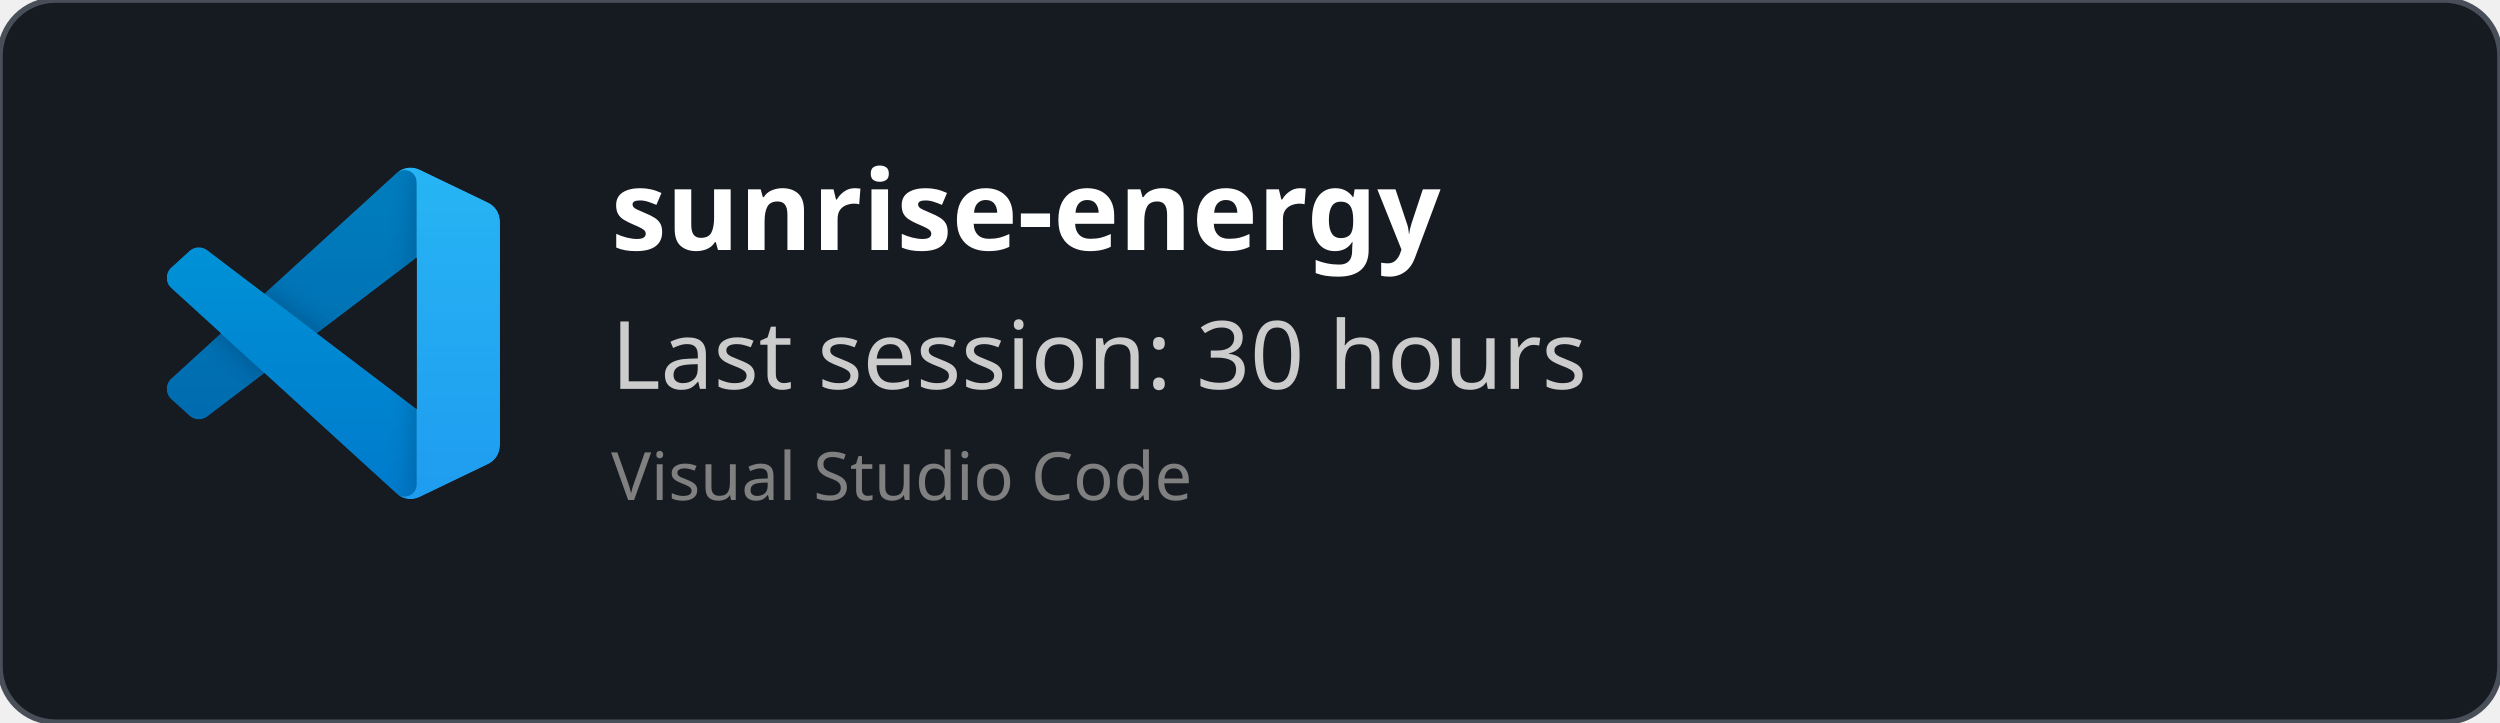
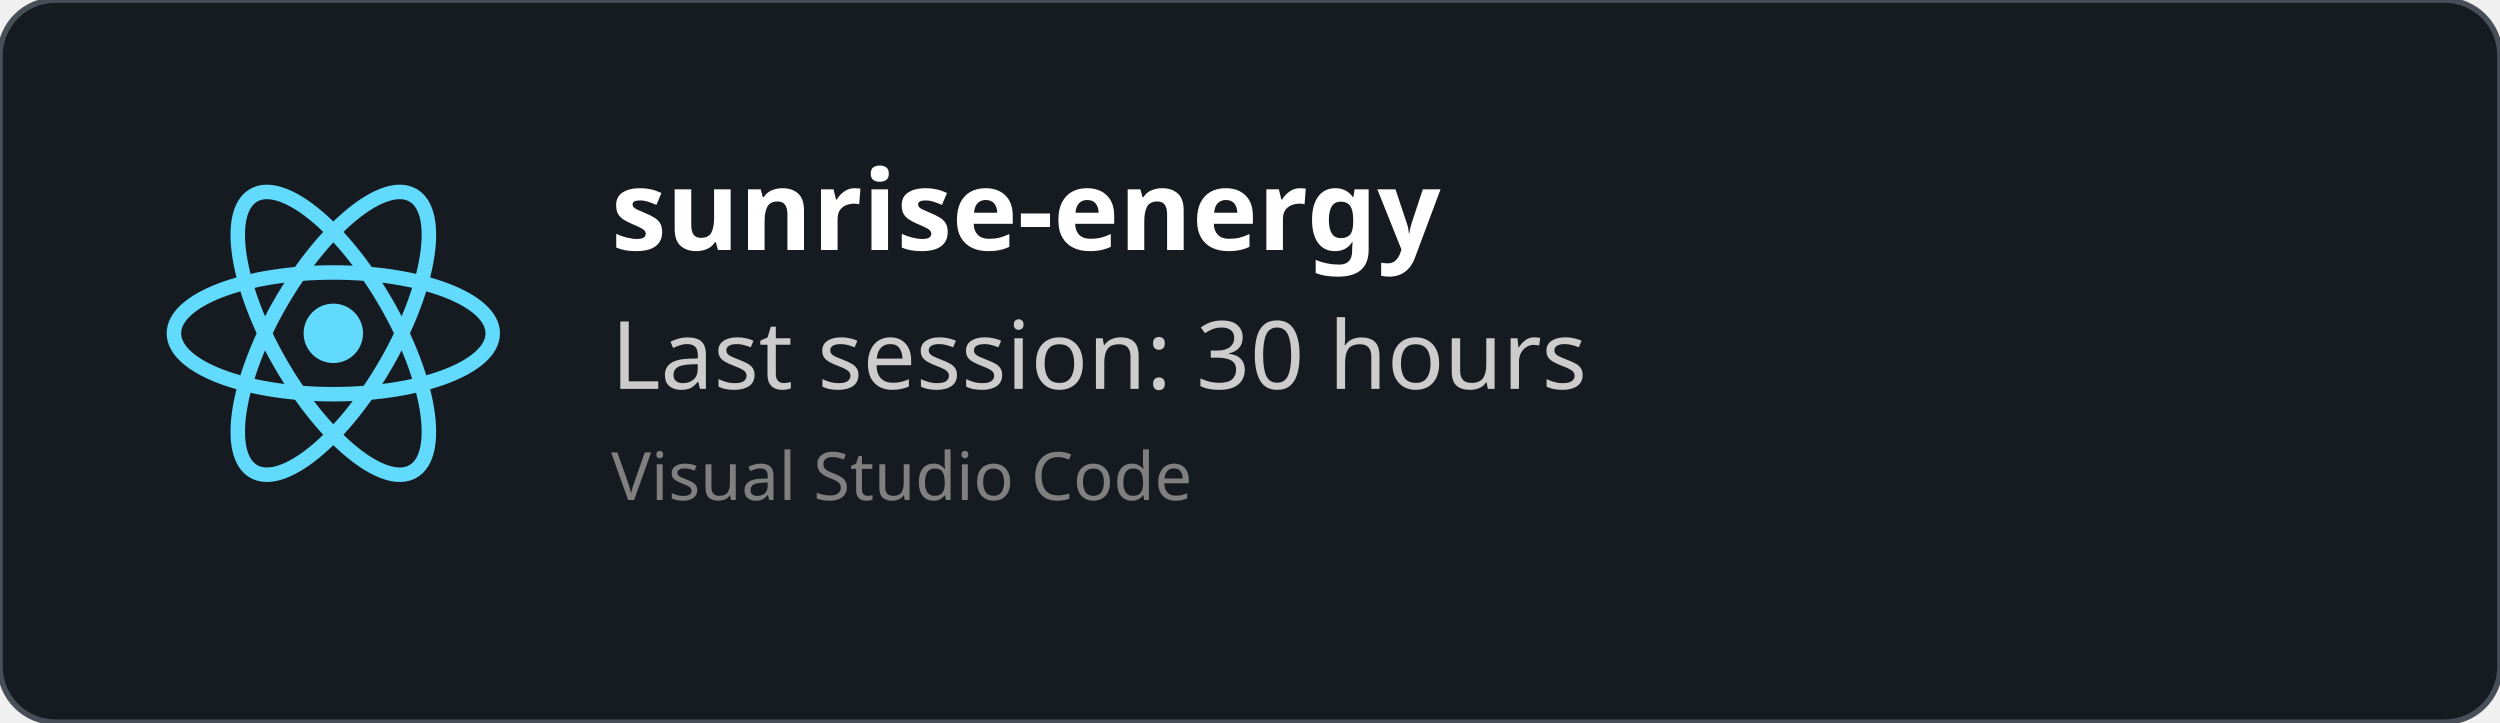
<svg xmlns="http://www.w3.org/2000/svg" width="450" height="130" viewBox="0 0 450 130" fill="none" role="img">
  <style>
    *{
        font-family: 'Segoe UI', Ubuntu, monospace
    }
    </style>
  <defs>
    <clipPath id="horizontalClip" x="20" y="20" width="500" height="200">
      <rect x="90" y="20" width="300" height="50" />
    </clipPath>
  </defs>
  <rect width="450" height="130" fill="rgba(22,27,34)" stroke="#484f58" stroke-width="1" fill-opacity="1" stroke-opacity="1" x="0" y="0" rx="10px" ry="10px">
    </rect>
-   <svg width="60" height="60" x="30" y="30" viewBox="0 0 100 100" fill="none" id="vscode">
-     <mask id="mask0" mask-type="alpha" maskUnits="userSpaceOnUse" x="0" y="0" width="100" height="100">
-       <path fill-rule="evenodd" clip-rule="evenodd" d="M70.912 99.317C72.487 99.931 74.283 99.891 75.873 99.126L96.461 89.22C98.624 88.179 100 85.989 100 83.587V16.413C100 14.011 98.624 11.822 96.461 10.781L75.873 0.874C73.786 -0.13 71.345 0.116 69.513 1.447C69.252 1.637 69.003 1.849 68.769 2.083L29.355 38.041L12.187 25.01C10.589 23.797 8.354 23.896 6.869 25.246L1.363 30.255C-0.453 31.906 -0.455 34.763 1.359 36.417L16.247 50L1.359 63.583C-0.455 65.237 -0.453 68.094 1.363 69.745L6.869 74.754C8.354 76.104 10.589 76.204 12.187 74.99L29.355 61.959L68.769 97.917C69.392 98.541 70.125 99.01 70.912 99.317ZM75.015 27.299L45.109 50L75.015 72.701V27.299Z" fill="white" />
-     </mask>
-     <g mask="url(#mask0)">
-       <path d="M96.461 10.796L75.857 0.876C73.472 -0.273 70.622 0.212 68.75 2.083L1.299 63.583C-0.516 65.237 -0.514 68.094 1.303 69.745L6.813 74.754C8.298 76.104 10.535 76.204 12.134 74.99L93.361 13.37C96.086 11.303 100 13.246 100 16.667V16.427C100 14.027 98.625 11.838 96.461 10.796Z" fill="#0065A9" />
-       <g filter="url(#filter0_d)">
-         <path d="M96.461 89.204L75.857 99.124C73.472 100.273 70.622 99.788 68.75 97.917L1.299 36.417C-0.516 34.763 -0.514 31.906 1.303 30.255L6.813 25.246C8.298 23.896 10.535 23.796 12.134 25.009L93.361 86.63C96.086 88.697 100 86.754 100 83.333V83.573C100 85.974 98.625 88.162 96.461 89.204Z" fill="#007ACC" />
-       </g>
-       <g filter="url(#filter1_d)">
-         <path d="M75.858 99.126C73.472 100.274 70.622 99.788 68.75 97.917C71.056 100.223 75 98.59 75 95.328V4.672C75 1.41 71.056 -0.223 68.75 2.083C70.622 0.211 73.472 -0.274 75.858 0.874L96.459 10.781C98.623 11.822 100 14.011 100 16.413V83.587C100 85.989 98.623 88.179 96.459 89.22L75.858 99.126Z" fill="#1F9CF0" />
-       </g>
-       <g style="mix-blend-mode:overlay" opacity="0.25">
-         <path fill-rule="evenodd" clip-rule="evenodd" d="M70.851 99.317C72.426 99.931 74.222 99.891 75.812 99.126L96.4 89.22C98.563 88.179 99.939 85.989 99.939 83.587V16.413C99.939 14.011 98.564 11.822 96.4 10.781L75.812 0.874C73.725 -0.13 71.284 0.116 69.453 1.447C69.191 1.637 68.942 1.849 68.708 2.083L29.294 38.041L12.126 25.01C10.528 23.796 8.293 23.896 6.809 25.246L1.302 30.255C-0.513 31.906 -0.515 34.763 1.298 36.417L16.186 50L1.298 63.583C-0.515 65.237 -0.513 68.094 1.302 69.745L6.809 74.754C8.293 76.104 10.528 76.204 12.126 74.99L29.294 61.959L68.708 97.917C69.332 98.54 70.064 99.01 70.851 99.317ZM74.954 27.299L45.048 50L74.954 72.701V27.299Z" fill="url(#paint0_linear)" />
-       </g>
+   <svg height="60" width="60" x="30" y="30" viewBox="-11.5 -10.232 23 20.463">
+     <circle cx="0" cy="0" r="2.05" fill="#61dafb" />
+     <g stroke="#61dafb" stroke-width="1" fill="none">
+       <ellipse rx="11" ry="4.2" />
+       <ellipse rx="11" ry="4.2" transform="rotate(60)" />
+       <ellipse rx="11" ry="4.2" transform="rotate(120)" />
    </g>
-     <defs>
-       <filter id="filter0_d" x="-8.394" y="15.829" width="116.727" height="92.246" filterUnits="userSpaceOnUse" color-interpolation-filters="sRGB">
-         <feFlood flood-opacity="0" result="BackgroundImageFix" />
-         <feColorMatrix in="SourceAlpha" type="matrix" values="0 0 0 0 0 0 0 0 0 0 0 0 0 0 0 0 0 0 127 0" />
-         <feOffset />
-         <feGaussianBlur stdDeviation="4.167" />
-         <feColorMatrix type="matrix" values="0 0 0 0 0 0 0 0 0 0 0 0 0 0 0 0 0 0 0.25 0" />
-         <feBlend mode="overlay" in2="BackgroundImageFix" result="effect1_dropShadow" />
-         <feBlend mode="normal" in="SourceGraphic" in2="effect1_dropShadow" result="shape" />
-       </filter>
-       <filter id="filter1_d" x="60.417" y="-8.076" width="47.917" height="116.151" filterUnits="userSpaceOnUse" color-interpolation-filters="sRGB">
-         <feFlood flood-opacity="0" result="BackgroundImageFix" />
-         <feColorMatrix in="SourceAlpha" type="matrix" values="0 0 0 0 0 0 0 0 0 0 0 0 0 0 0 0 0 0 127 0" />
-         <feOffset />
-         <feGaussianBlur stdDeviation="4.167" />
-         <feColorMatrix type="matrix" values="0 0 0 0 0 0 0 0 0 0 0 0 0 0 0 0 0 0 0.25 0" />
-         <feBlend mode="overlay" in2="BackgroundImageFix" result="effect1_dropShadow" />
-         <feBlend mode="normal" in="SourceGraphic" in2="effect1_dropShadow" result="shape" />
-       </filter>
-       <linearGradient id="paint0_linear" x1="49.939" y1="0.258" x2="49.939" y2="99.742" gradientUnits="userSpaceOnUse">
-         <stop stop-color="white" />
-         <stop offset="1" stop-color="white" stop-opacity="0" />
-       </linearGradient>
-     </defs>
  </svg>
  <text x="110" y="45" font-size="20" clip-path="url(#horizontalClip)" font-weight="bold" font-family="Ubuntu" fill="white">
    sunrise-energy
    </text>
  <text x="110" y="70" font-size="17px" font-family="Ubuntu" fill="#ccc">
    Last session: 30 hours
    </text>
  <text x="110" y="90" font-size="12px" font-family="Ubuntu" fill="grey">
    Visual Studio Code
    </text>
</svg>
